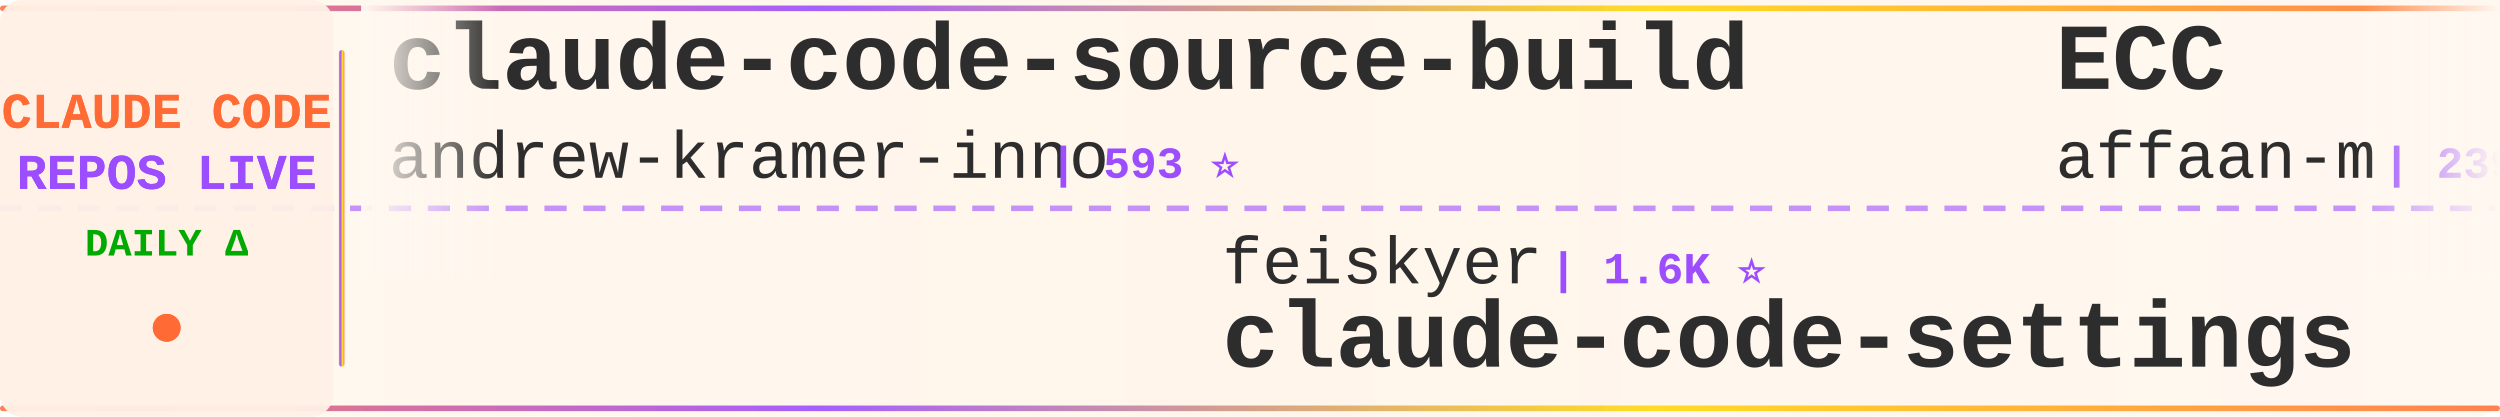
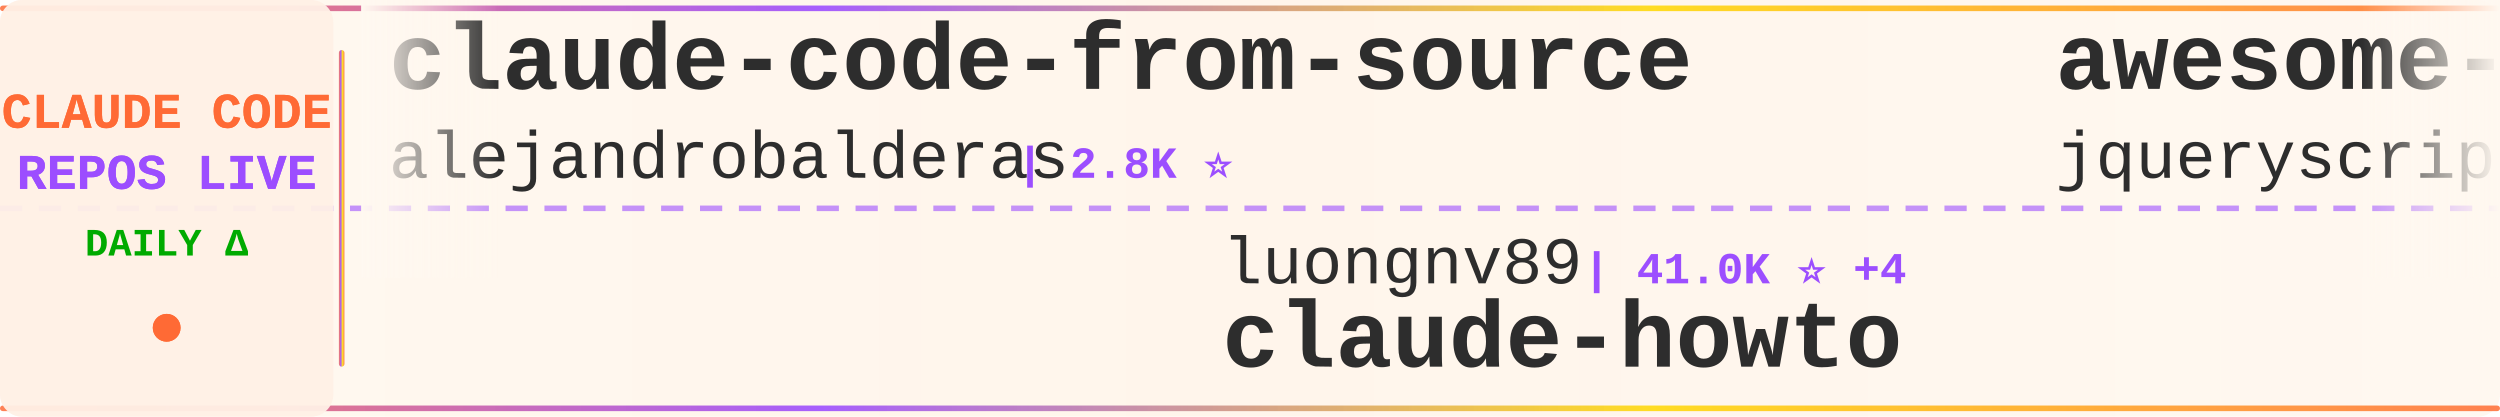
<svg xmlns="http://www.w3.org/2000/svg" width="900" height="150">
  <defs>
    <linearGradient id="tickerBg" x1="0%" y1="0%" x2="100%" y2="0%">
      <stop offset="0%" style="stop-color:#fff8f0;stop-opacity:0.98" />
      <stop offset="50%" style="stop-color:#fff5eb;stop-opacity:1" />
      <stop offset="100%" style="stop-color:#fff8f0;stop-opacity:0.98" />
    </linearGradient>
    <linearGradient id="borderGrad" x1="0%" y1="0%" x2="100%" y2="0%">
      <stop offset="0%" style="stop-color:#FF6B35;stop-opacity:0.85">
        <animate attributeName="stop-opacity" values="0.85;1;0.85" dur="2s" repeatCount="indefinite" />
      </stop>
      <stop offset="33%" style="stop-color:#9C4EFF;stop-opacity:0.9">
        <animate attributeName="stop-opacity" values="0.9;1;0.9" dur="2.2s" repeatCount="indefinite" />
      </stop>
      <stop offset="66%" style="stop-color:#FFD700;stop-opacity:0.85">
        <animate attributeName="stop-opacity" values="0.85;1;0.85" dur="1.8s" repeatCount="indefinite" />
      </stop>
      <stop offset="100%" style="stop-color:#FF6B35;stop-opacity:0.85">
        <animate attributeName="stop-opacity" values="0.85;1;0.85" dur="2s" repeatCount="indefinite" />
      </stop>
    </linearGradient>
    <filter id="textGlow">
      <feGaussianBlur stdDeviation="0.15" result="coloredBlur" />
      <feMerge>
        <feMergeNode in="coloredBlur" />
        <feMergeNode in="SourceGraphic" />
      </feMerge>
    </filter>
    <filter id="metricGlow">
      <feGaussianBlur stdDeviation="0.2" result="coloredBlur" />
      <feMerge>
        <feMergeNode in="coloredBlur" />
        <feMergeNode in="SourceGraphic" />
      </feMerge>
    </filter>
    <linearGradient id="leftFade" x1="0%" y1="0%" x2="100%" y2="0%">
      <stop offset="0%" style="stop-color:#fff8f0;stop-opacity:1" />
      <stop offset="100%" style="stop-color:#fff8f0;stop-opacity:0" />
    </linearGradient>
    <linearGradient id="rightFade" x1="0%" y1="0%" x2="100%" y2="0%">
      <stop offset="0%" style="stop-color:#fff8f0;stop-opacity:0" />
      <stop offset="100%" style="stop-color:#fff8f0;stop-opacity:1" />
    </linearGradient>
  </defs>
  <rect width="900" height="150" fill="url(#tickerBg)" rx="8" />
  <rect x="0" y="2" width="900" height="2" fill="url(#borderGrad)" rx="1" />
  <rect x="0" y="146" width="900" height="2" fill="url(#borderGrad)" rx="1" />
  <line x1="0" y1="75" x2="900" y2="75" stroke="#9C4EFF" stroke-width="2" stroke-dasharray="8 6" opacity="0.6" />
  <rect x="0" y="0" width="120" height="150" fill="#fff0e6" opacity="0.95" rx="8" />
  <text x="60" y="46" font-family="'Courier New', monospace" font-size="18" font-weight="bold" fill="#FF6B35" text-anchor="middle" filter="url(#textGlow)">
    CLAUDE CODE
  </text>
  <text x="60" y="68" font-family="'Courier New', monospace" font-size="18" font-weight="bold" fill="#9C4EFF" text-anchor="middle" filter="url(#textGlow)">
    REPOS LIVE
  </text>
  <text x="60" y="92" font-family="'Courier New', monospace" font-size="14" font-weight="bold" fill="#00aa00" text-anchor="middle">
    DAILY Δ
  </text>
  <circle cx="60" cy="118" r="5" fill="#FF6B35" filter="url(#metricGlow)">
    <animate attributeName="r" values="4;6;4" dur="1.5s" repeatCount="indefinite" />
    <animate attributeName="opacity" values="0.6;1;0.6" dur="1.5s" repeatCount="indefinite" />
  </circle>
  <rect x="122" y="18" width="2" height="114" fill="url(#borderGrad)" rx="1" />
  <clipPath id="tickerClip">
    <rect x="130" y="0" width="770" height="150" />
  </clipPath>
  <g clip-path="url(#tickerClip)">
    <g id="tickerItems">
      <animateTransform attributeName="transform" attributeType="XML" type="translate" from="0 0" to="-3000 0" dur="54s" repeatCount="indefinite" />
      <g transform="translate(0, 0)">
-         <text x="140" y="32" font-family="'Courier New', monospace" font-size="34" font-weight="bold" fill="#2d2d2d">claude-code-source-build</text>
-         <text x="140" y="64" font-family="'Courier New', monospace" font-size="24" font-weight="normal" fill="#2d2d2d" opacity="1.0">andrew-kramer-inno</text>
-         <text x="378" y="64" font-family="'Courier New', monospace" font-size="16" font-weight="bold" fill="#9C4EFF"> | 593 ⭐</text>
+         <text x="140" y="32" font-family="'Courier New', monospace" font-size="34" font-weight="bold" fill="#2d2d2d">claude-code-from-source</text>
+         <text x="140" y="64" font-family="'Courier New', monospace" font-size="24" font-weight="normal" fill="#2d2d2d" opacity="1.0">alejandrobalderas</text>
+         <text x="366" y="64" font-family="'Courier New', monospace" font-size="16" font-weight="bold" fill="#9C4EFF"> | 2.8K ⭐</text>
      </g>
      <g transform="translate(300, 0)">
-         <text x="140" y="102" font-family="'Courier New', monospace" font-size="24" font-weight="normal" fill="#2d2d2d" opacity="1.0">feiskyer</text>
-         <text x="258" y="102" font-family="'Courier New', monospace" font-size="16" font-weight="bold" fill="#9C4EFF"> | 1.6K ⭐</text>
-         <text x="140" y="132" font-family="'Courier New', monospace" font-size="34" font-weight="bold" fill="#2d2d2d">claude-code-settings</text>
+         <text x="140" y="102" font-family="'Courier New', monospace" font-size="24" font-weight="normal" fill="#2d2d2d" opacity="1.0">luongnv89</text>
+         <text x="270" y="102" font-family="'Courier New', monospace" font-size="16" font-weight="bold" fill="#9C4EFF"> | 41.0K ⭐ +4</text>
+         <text x="140" y="132" font-family="'Courier New', monospace" font-size="34" font-weight="bold" fill="#2d2d2d">claude-howto</text>
      </g>
      <g transform="translate(600, 0)">
-         <text x="140" y="32" font-family="'Courier New', monospace" font-size="34" font-weight="bold" fill="#2d2d2d">ECC</text>
-         <text x="140" y="64" font-family="'Courier New', monospace" font-size="24" font-weight="normal" fill="#2d2d2d" opacity="1.0">affaan-m</text>
-         <text x="258" y="64" font-family="'Courier New', monospace" font-size="16" font-weight="bold" fill="#9C4EFF"> | 239.8K ⭐ +24</text>
+         <text x="140" y="32" font-family="'Courier New', monospace" font-size="34" font-weight="bold" fill="#2d2d2d">awesome-claude-code</text>
+         <text x="140" y="64" font-family="'Courier New', monospace" font-size="24" font-weight="normal" fill="#2d2d2d" opacity="1.0">jqueryscript</text>
+         <text x="306" y="64" font-family="'Courier New', monospace" font-size="16" font-weight="bold" fill="#9C4EFF"> | 497 ⭐</text>
      </g>
      <g transform="translate(900, 0)">
-         <text x="140" y="102" font-family="'Courier New', monospace" font-size="24" font-weight="normal" fill="#2d2d2d" opacity="1.0">sugyan</text>
-         <text x="234" y="102" font-family="'Courier New', monospace" font-size="16" font-weight="bold" fill="#9C4EFF"> | 1.1K ⭐</text>
-         <text x="140" y="132" font-family="'Courier New', monospace" font-size="34" font-weight="bold" fill="#2d2d2d">claude-code-webui</text>
+         <text x="140" y="102" font-family="'Courier New', monospace" font-size="24" font-weight="normal" fill="#2d2d2d" opacity="1.0">multica-ai</text>
+         <text x="282" y="102" font-family="'Courier New', monospace" font-size="16" font-weight="bold" fill="#9C4EFF"> | 202.0K ⭐ +44</text>
+         <text x="140" y="132" font-family="'Courier New', monospace" font-size="34" font-weight="bold" fill="#2d2d2d">andrej-karpathy-skills</text>
      </g>
      <g transform="translate(1200, 0)">
-         <text x="140" y="32" font-family="'Courier New', monospace" font-size="34" font-weight="bold" fill="#2d2d2d">ClaudeCode</text>
-         <text x="140" y="64" font-family="'Courier New', monospace" font-size="24" font-weight="normal" fill="#2d2d2d" opacity="1.0">guanshan</text>
-         <text x="258" y="64" font-family="'Courier New', monospace" font-size="16" font-weight="bold" fill="#9C4EFF"> | 61 ⭐</text>
+         <text x="140" y="32" font-family="'Courier New', monospace" font-size="34" font-weight="bold" fill="#2d2d2d">claude_codex_bridge</text>
+         <text x="140" y="64" font-family="'Courier New', monospace" font-size="24" font-weight="normal" fill="#2d2d2d" opacity="1.0">SeemSeam</text>
+         <text x="258" y="64" font-family="'Courier New', monospace" font-size="16" font-weight="bold" fill="#9C4EFF"> | 3.4K ⭐</text>
      </g>
      <g transform="translate(1500, 0)">
-         <text x="140" y="102" font-family="'Courier New', monospace" font-size="24" font-weight="normal" fill="#2d2d2d" opacity="1.0">wanshuiyin</text>
-         <text x="282" y="102" font-family="'Courier New', monospace" font-size="16" font-weight="bold" fill="#9C4EFF"> | 14.6K ⭐ +8</text>
-         <text x="140" y="132" font-family="'Courier New', monospace" font-size="34" font-weight="bold" fill="#2d2d2d">Auto-claude-code-researc...</text>
+         <text x="140" y="102" font-family="'Courier New', monospace" font-size="24" font-weight="normal" fill="#2d2d2d" opacity="1.0">ChinaSiro</text>
+         <text x="270" y="102" font-family="'Courier New', monospace" font-size="16" font-weight="bold" fill="#9C4EFF"> | 9.6K ⭐</text>
+         <text x="140" y="132" font-family="'Courier New', monospace" font-size="34" font-weight="bold" fill="#2d2d2d">claude-code-sourcemap</text>
      </g>
      <g transform="translate(1800, 0)">
-         <text x="140" y="32" font-family="'Courier New', monospace" font-size="34" font-weight="bold" fill="#2d2d2d">Claude-Code</text>
-         <text x="140" y="64" font-family="'Courier New', monospace" font-size="24" font-weight="normal" fill="#2d2d2d" opacity="1.0">KPR111</text>
-         <text x="234" y="64" font-family="'Courier New', monospace" font-size="16" font-weight="bold" fill="#9C4EFF"> | 18 ⭐</text>
+         <text x="140" y="32" font-family="'Courier New', monospace" font-size="34" font-weight="bold" fill="#2d2d2d">sc-claude-code-files</text>
+         <text x="140" y="64" font-family="'Courier New', monospace" font-size="24" font-weight="normal" fill="#2d2d2d" opacity="1.0">https-deeplearning-ai</text>
+         <text x="414" y="64" font-family="'Courier New', monospace" font-size="16" font-weight="bold" fill="#9C4EFF"> | 539 ⭐ -1</text>
      </g>
      <g transform="translate(2100, 0)">
-         <text x="140" y="102" font-family="'Courier New', monospace" font-size="24" font-weight="normal" fill="#2d2d2d" opacity="1.0">lorryjovens-hub</text>
-         <text x="342" y="102" font-family="'Courier New', monospace" font-size="16" font-weight="bold" fill="#9C4EFF"> | 1.7K ⭐</text>
-         <text x="140" y="132" font-family="'Courier New', monospace" font-size="34" font-weight="bold" fill="#2d2d2d">claude-code-rust</text>
+         <text x="140" y="102" font-family="'Courier New', monospace" font-size="24" font-weight="normal" fill="#2d2d2d" opacity="1.0">Chachamaru127</text>
+         <text x="318" y="102" font-family="'Courier New', monospace" font-size="16" font-weight="bold" fill="#9C4EFF"> | 3.1K ⭐</text>
+         <text x="140" y="132" font-family="'Courier New', monospace" font-size="34" font-weight="bold" fill="#2d2d2d">claude-code-harness</text>
      </g>
      <g transform="translate(2400, 0)">
-         <text x="140" y="32" font-family="'Courier New', monospace" font-size="34" font-weight="bold" fill="#2d2d2d">oh-my-claudecode</text>
-         <text x="140" y="64" font-family="'Courier New', monospace" font-size="24" font-weight="normal" fill="#2d2d2d" opacity="1.0">Yeachan-Heo</text>
-         <text x="294" y="64" font-family="'Courier New', monospace" font-size="16" font-weight="bold" fill="#9C4EFF"> | 38.5K ⭐ +1</text>
+         <text x="140" y="32" font-family="'Courier New', monospace" font-size="34" font-weight="bold" fill="#2d2d2d">ClaudeCodeAgents</text>
+         <text x="140" y="64" font-family="'Courier New', monospace" font-size="24" font-weight="normal" fill="#2d2d2d" opacity="1.0">darcyegb</text>
+         <text x="258" y="64" font-family="'Courier New', monospace" font-size="16" font-weight="bold" fill="#9C4EFF"> | 758 ⭐</text>
      </g>
      <g transform="translate(2700, 0)">
-         <text x="140" y="102" font-family="'Courier New', monospace" font-size="24" font-weight="normal" fill="#2d2d2d" opacity="1.0">repowise-dev</text>
-         <text x="306" y="102" font-family="'Courier New', monospace" font-size="16" font-weight="bold" fill="#9C4EFF"> | 1.2K ⭐</text>
-         <text x="140" y="132" font-family="'Courier New', monospace" font-size="34" font-weight="bold" fill="#2d2d2d">claude-code-prompts</text>
+         <text x="140" y="102" font-family="'Courier New', monospace" font-size="24" font-weight="normal" fill="#2d2d2d" opacity="1.0">Cranot</text>
+         <text x="234" y="102" font-family="'Courier New', monospace" font-size="16" font-weight="bold" fill="#9C4EFF"> | 2.9K ⭐ +1</text>
+         <text x="140" y="132" font-family="'Courier New', monospace" font-size="34" font-weight="bold" fill="#2d2d2d">claude-code-guide</text>
      </g>
      <g transform="translate(3000, 0)">
-         <text x="140" y="32" font-family="'Courier New', monospace" font-size="34" font-weight="bold" fill="#2d2d2d">claude-code-source-build</text>
-         <text x="140" y="64" font-family="'Courier New', monospace" font-size="24" font-weight="normal" fill="#2d2d2d" opacity="1.0">andrew-kramer-inno</text>
-         <text x="378" y="64" font-family="'Courier New', monospace" font-size="16" font-weight="bold" fill="#9C4EFF"> | 593 ⭐</text>
+         <text x="140" y="32" font-family="'Courier New', monospace" font-size="34" font-weight="bold" fill="#2d2d2d">claude-code-from-source</text>
+         <text x="140" y="64" font-family="'Courier New', monospace" font-size="24" font-weight="normal" fill="#2d2d2d" opacity="1.0">alejandrobalderas</text>
+         <text x="366" y="64" font-family="'Courier New', monospace" font-size="16" font-weight="bold" fill="#9C4EFF"> | 2.8K ⭐</text>
      </g>
      <g transform="translate(3300, 0)">
-         <text x="140" y="102" font-family="'Courier New', monospace" font-size="24" font-weight="normal" fill="#2d2d2d" opacity="1.0">feiskyer</text>
-         <text x="258" y="102" font-family="'Courier New', monospace" font-size="16" font-weight="bold" fill="#9C4EFF"> | 1.6K ⭐</text>
-         <text x="140" y="132" font-family="'Courier New', monospace" font-size="34" font-weight="bold" fill="#2d2d2d">claude-code-settings</text>
+         <text x="140" y="102" font-family="'Courier New', monospace" font-size="24" font-weight="normal" fill="#2d2d2d" opacity="1.0">luongnv89</text>
+         <text x="270" y="102" font-family="'Courier New', monospace" font-size="16" font-weight="bold" fill="#9C4EFF"> | 41.0K ⭐ +4</text>
+         <text x="140" y="132" font-family="'Courier New', monospace" font-size="34" font-weight="bold" fill="#2d2d2d">claude-howto</text>
      </g>
      <g transform="translate(3600, 0)">
-         <text x="140" y="32" font-family="'Courier New', monospace" font-size="34" font-weight="bold" fill="#2d2d2d">ECC</text>
-         <text x="140" y="64" font-family="'Courier New', monospace" font-size="24" font-weight="normal" fill="#2d2d2d" opacity="1.0">affaan-m</text>
-         <text x="258" y="64" font-family="'Courier New', monospace" font-size="16" font-weight="bold" fill="#9C4EFF"> | 239.8K ⭐ +24</text>
+         <text x="140" y="32" font-family="'Courier New', monospace" font-size="34" font-weight="bold" fill="#2d2d2d">awesome-claude-code</text>
+         <text x="140" y="64" font-family="'Courier New', monospace" font-size="24" font-weight="normal" fill="#2d2d2d" opacity="1.0">jqueryscript</text>
+         <text x="306" y="64" font-family="'Courier New', monospace" font-size="16" font-weight="bold" fill="#9C4EFF"> | 497 ⭐</text>
      </g>
      <g transform="translate(3900, 0)">
-         <text x="140" y="102" font-family="'Courier New', monospace" font-size="24" font-weight="normal" fill="#2d2d2d" opacity="1.0">sugyan</text>
-         <text x="234" y="102" font-family="'Courier New', monospace" font-size="16" font-weight="bold" fill="#9C4EFF"> | 1.1K ⭐</text>
-         <text x="140" y="132" font-family="'Courier New', monospace" font-size="34" font-weight="bold" fill="#2d2d2d">claude-code-webui</text>
+         <text x="140" y="102" font-family="'Courier New', monospace" font-size="24" font-weight="normal" fill="#2d2d2d" opacity="1.0">multica-ai</text>
+         <text x="282" y="102" font-family="'Courier New', monospace" font-size="16" font-weight="bold" fill="#9C4EFF"> | 202.0K ⭐ +44</text>
+         <text x="140" y="132" font-family="'Courier New', monospace" font-size="34" font-weight="bold" fill="#2d2d2d">andrej-karpathy-skills</text>
      </g>
    </g>
  </g>
  <rect x="130" y="0" width="50" height="100" fill="url(#leftFade)" />
  <rect x="850" y="0" width="50" height="100" fill="url(#rightFade)" />
</svg>
